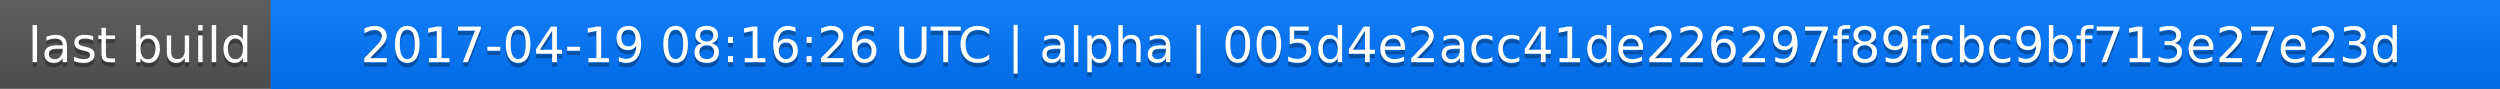
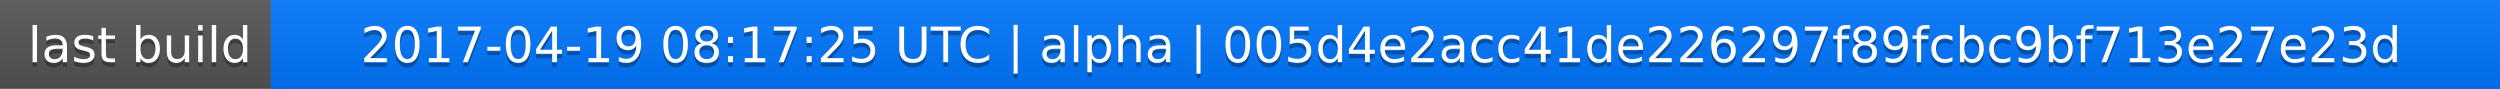
<svg xmlns="http://www.w3.org/2000/svg" width="563" height="20">
  <linearGradient id="a" x2="0" y2="100%">
    <stop offset="0" stop-color="#bbb" stop-opacity=".1" />
    <stop offset="1" stop-opacity=".1" />
  </linearGradient>
  <rect rx="0" width="563" height="20" fill="#555" />
  <rect rx="0" x="61" width="502" height="20" fill="#07f" />
  <path fill="#07f" d="M61 0h4v20h-4z" />
  <rect rx="0" width="563" height="20" fill="url(#a)" />
  <g fill="#fff" text-anchor="middle" font-family="DejaVu Sans,Verdana,Geneva,sans-serif" font-size="11">
    <text x="31.5" y="15" fill="#010101" fill-opacity=".3">last build</text>
    <text x="31.5" y="14">last build</text>
-     <text x="311" y="15" fill="#010101" fill-opacity=".3">2017-04-19 08:16:26 UTC | alpha | 005d4e2acc41de226297f89fcbc9bf713e27e23d</text>
-     <text x="311" y="14">2017-04-19 08:16:26 UTC | alpha | 005d4e2acc41de226297f89fcbc9bf713e27e23d</text>
+     <text x="311" y="15" fill="#010101" fill-opacity=".3">2017-04-19 08:17:25 UTC | alpha | 005d4e2acc41de226297f89fcbc9bf713e27e23d</text>
+     <text x="311" y="14">2017-04-19 08:17:25 UTC | alpha | 005d4e2acc41de226297f89fcbc9bf713e27e23d</text>
  </g>
</svg>
